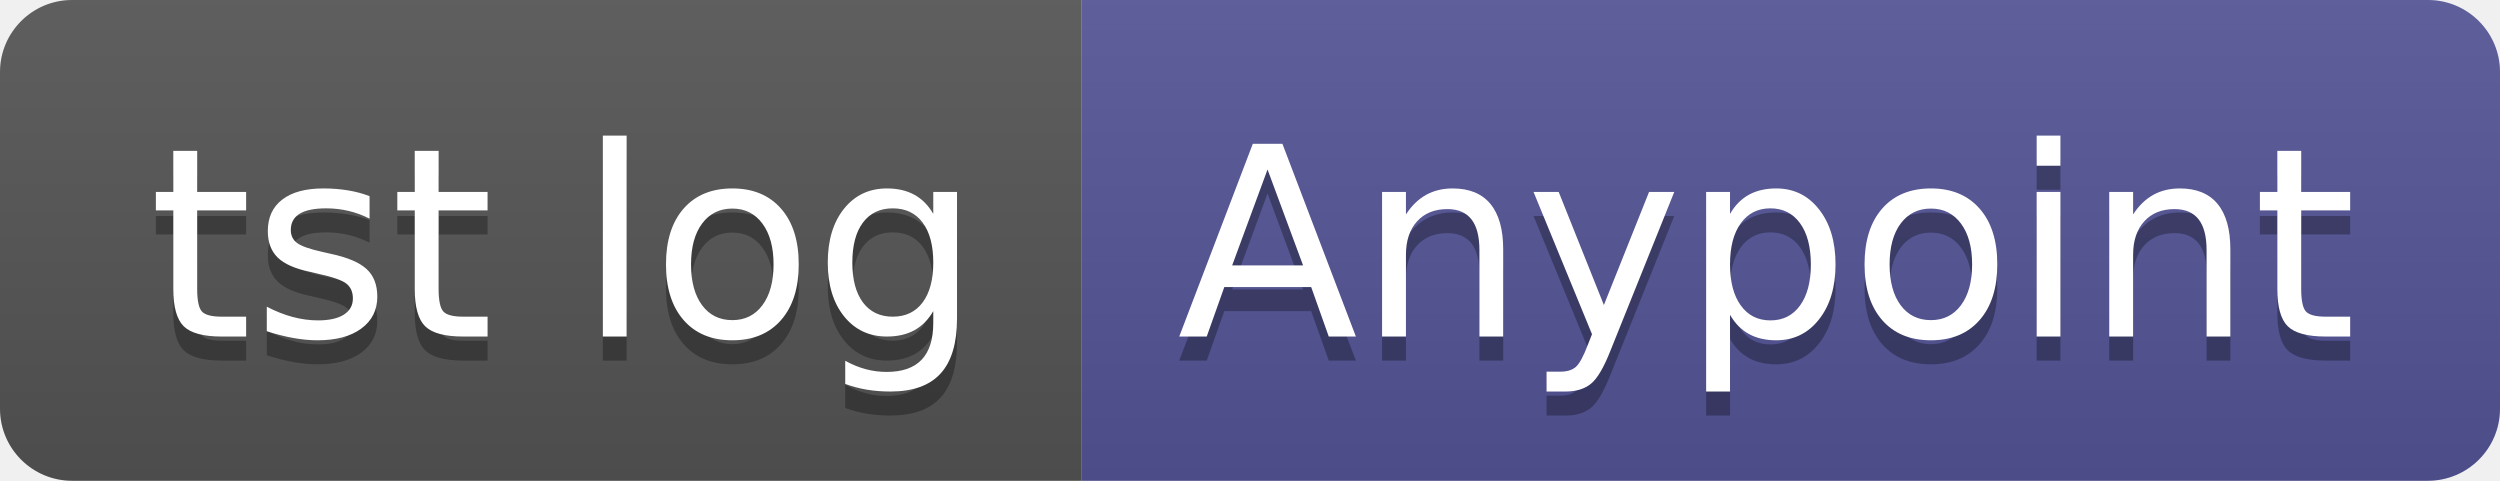
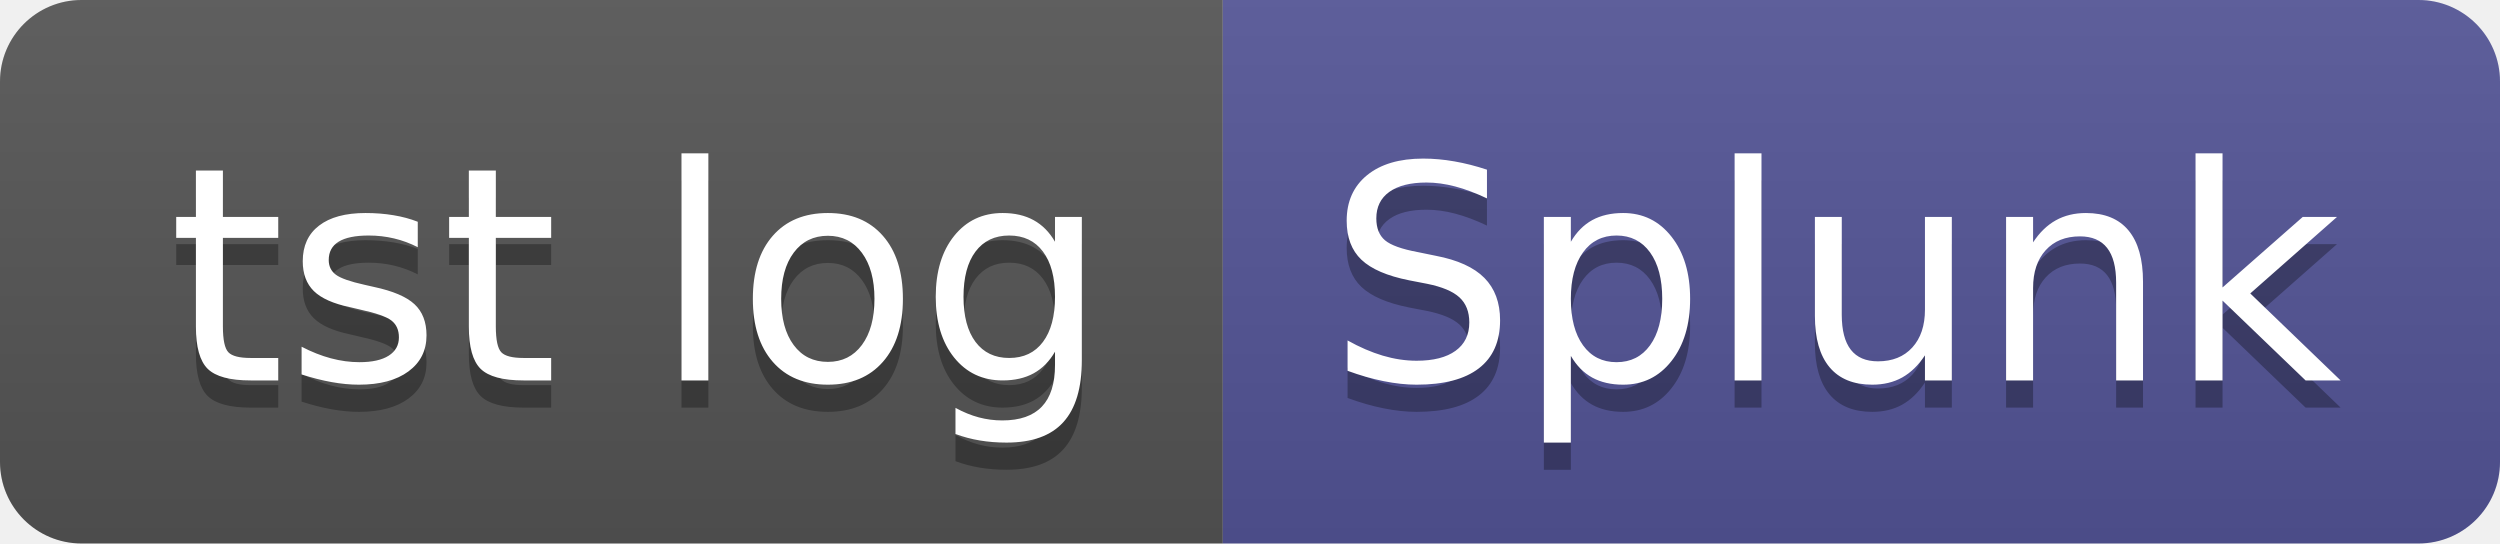
- <svg xmlns="http://www.w3.org/2000/svg" width="104" height="20" role="img" aria-label="tst log: Anypoint">
+ <svg xmlns="http://www.w3.org/2000/svg" width="92" height="20" role="img" aria-label="tst log: Splunk">
  <linearGradient id="s" x2="0" y2="100%">
    <stop offset="0" stop-color="#bbb" stop-opacity=".1" />
    <stop offset="1" stop-opacity=".1" />
  </linearGradient>
  <clipPath id="r">
-     <rect width="104" height="20" rx="3" fill="#fff" />
+     <rect width="92" height="20" rx="3" fill="#fff" />
  </clipPath>
  <g clip-path="url(#r)">
    <rect width="45" height="20" fill="#555" />
-     <rect x="45" width="59" height="20" fill="#535597" />
-     <rect width="104" height="20" fill="url(#s)" />
+     <rect x="45" width="47" height="20" fill="#535597" />
+     <rect width="92" height="20" fill="url(#s)" />
  </g>
  <g fill="#fff" text-anchor="middle" font-family="Verdana,Geneva,DejaVu Sans,sans-serif" text-rendering="geometricPrecision" font-size="110">
    <text aria-hidden="true" x="235" y="150" fill="#010101" fill-opacity=".3" transform="scale(.1)" textLength="350">tst log</text>
    <text x="235" y="140" transform="scale(.1)" fill="#fff" textLength="350">tst log</text>
-     <text aria-hidden="true" x="735" y="150" fill="#010101" fill-opacity=".3" transform="scale(.1)" textLength="490">Anypoint</text>
-     <text x="735" y="140" transform="scale(.1)" fill="#fff" textLength="490">Anypoint</text>
+     <text aria-hidden="true" x="675" y="150" fill="#010101" fill-opacity=".3" transform="scale(.1)" textLength="370">Splunk</text>
+     <text x="675" y="140" transform="scale(.1)" fill="#fff" textLength="370">Splunk</text>
  </g>
</svg>
